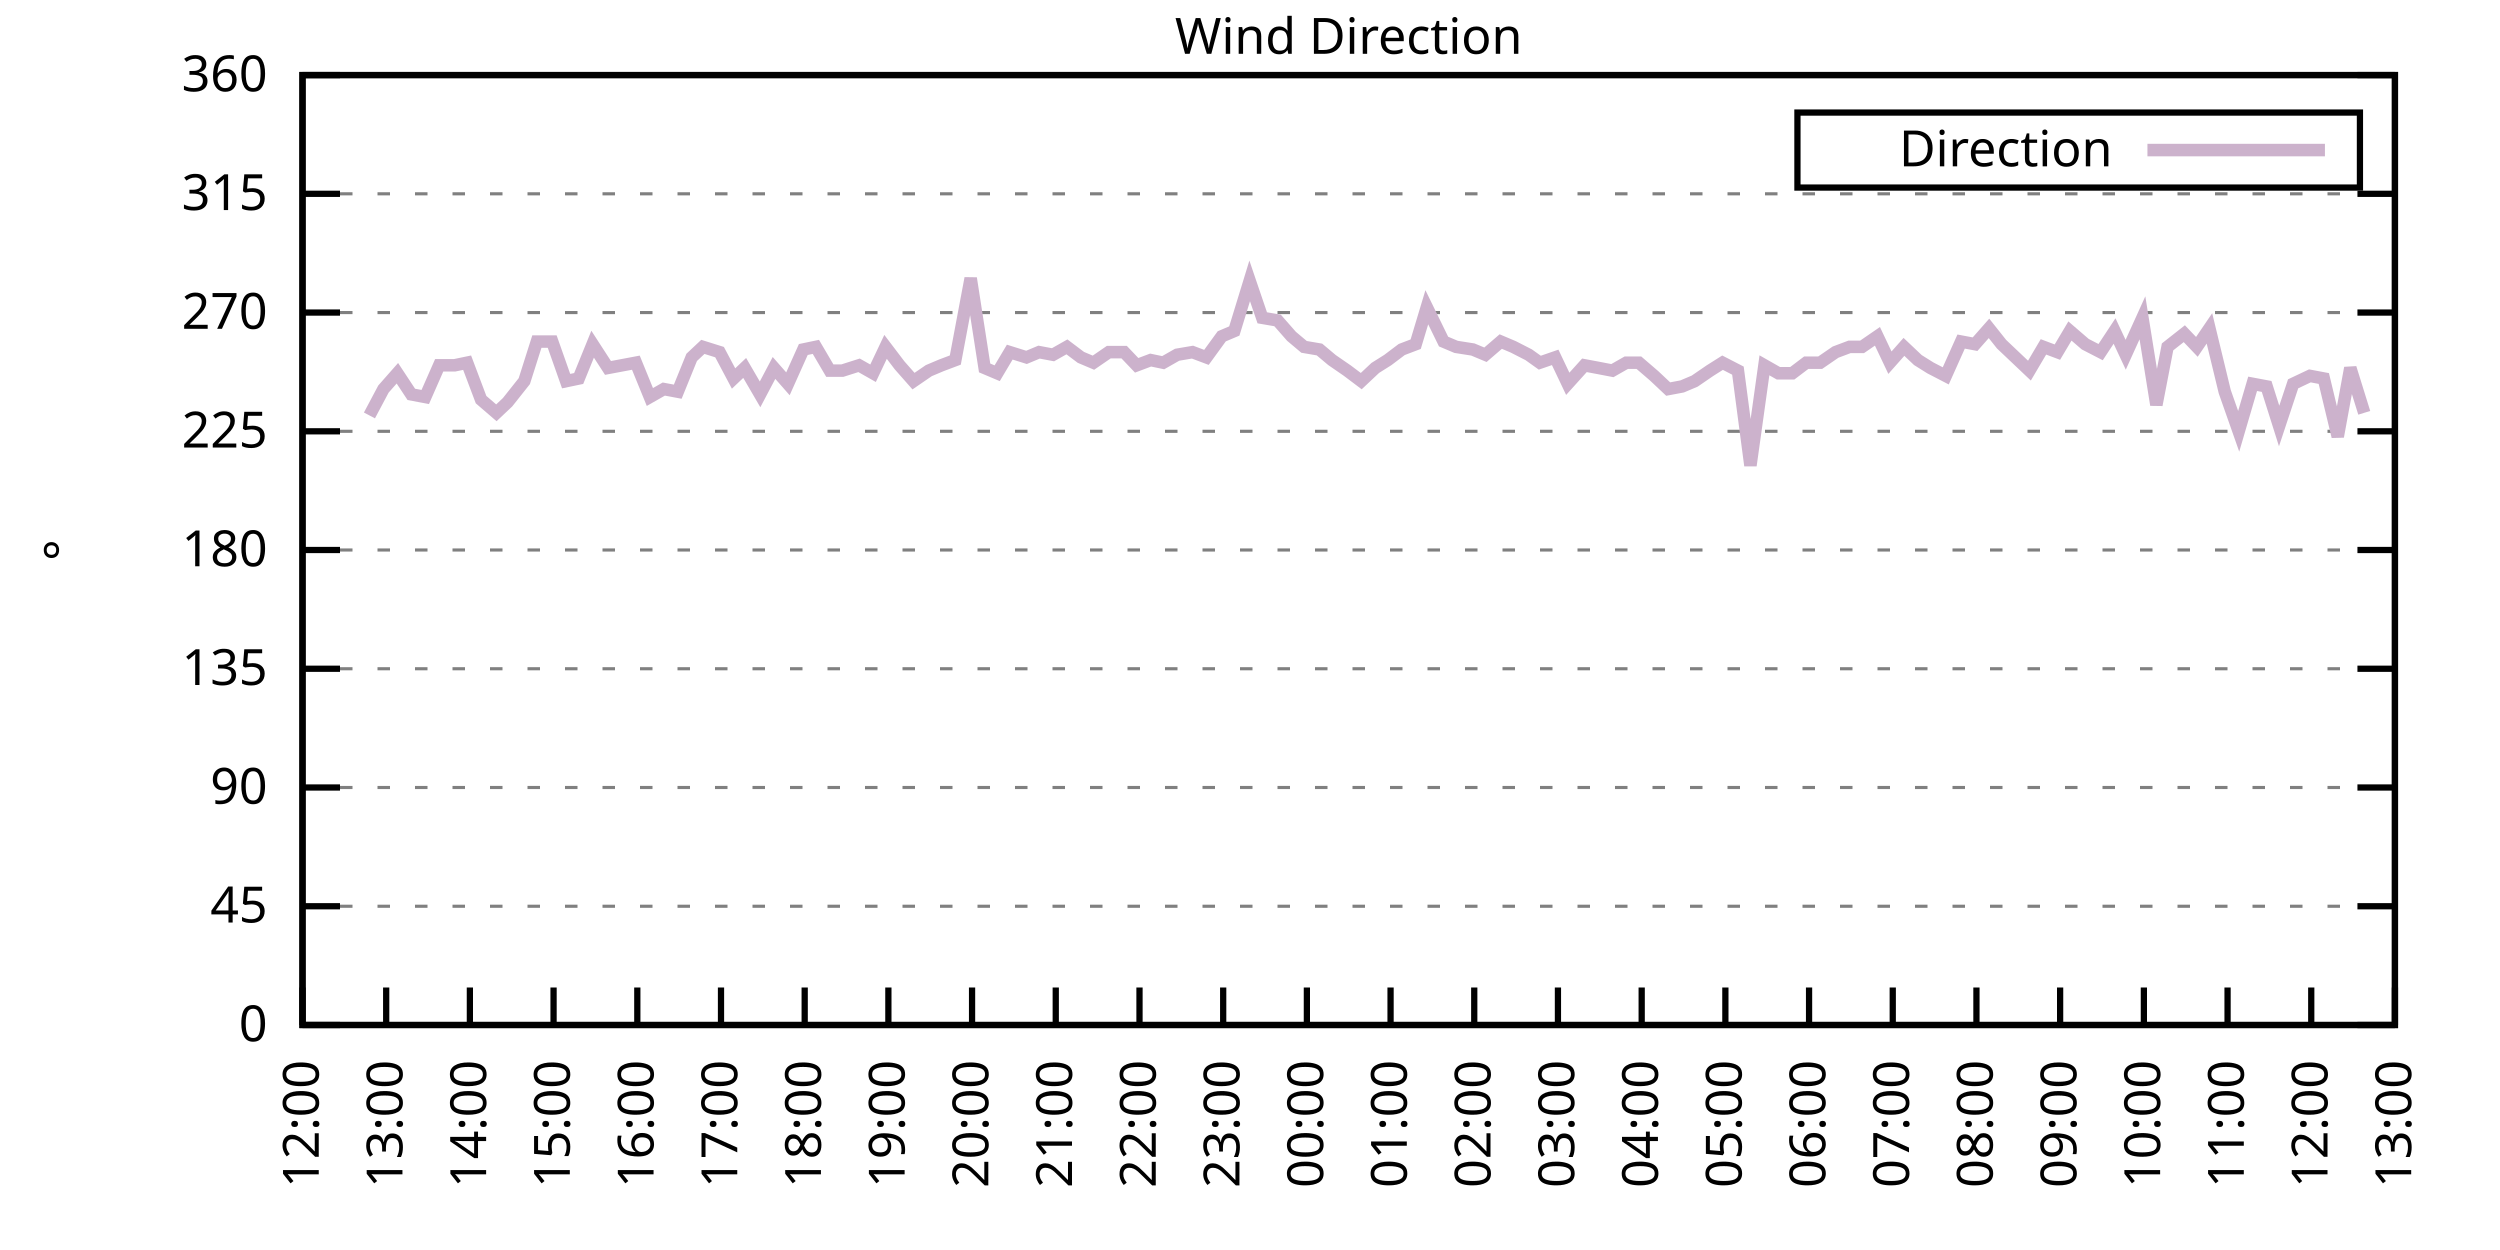
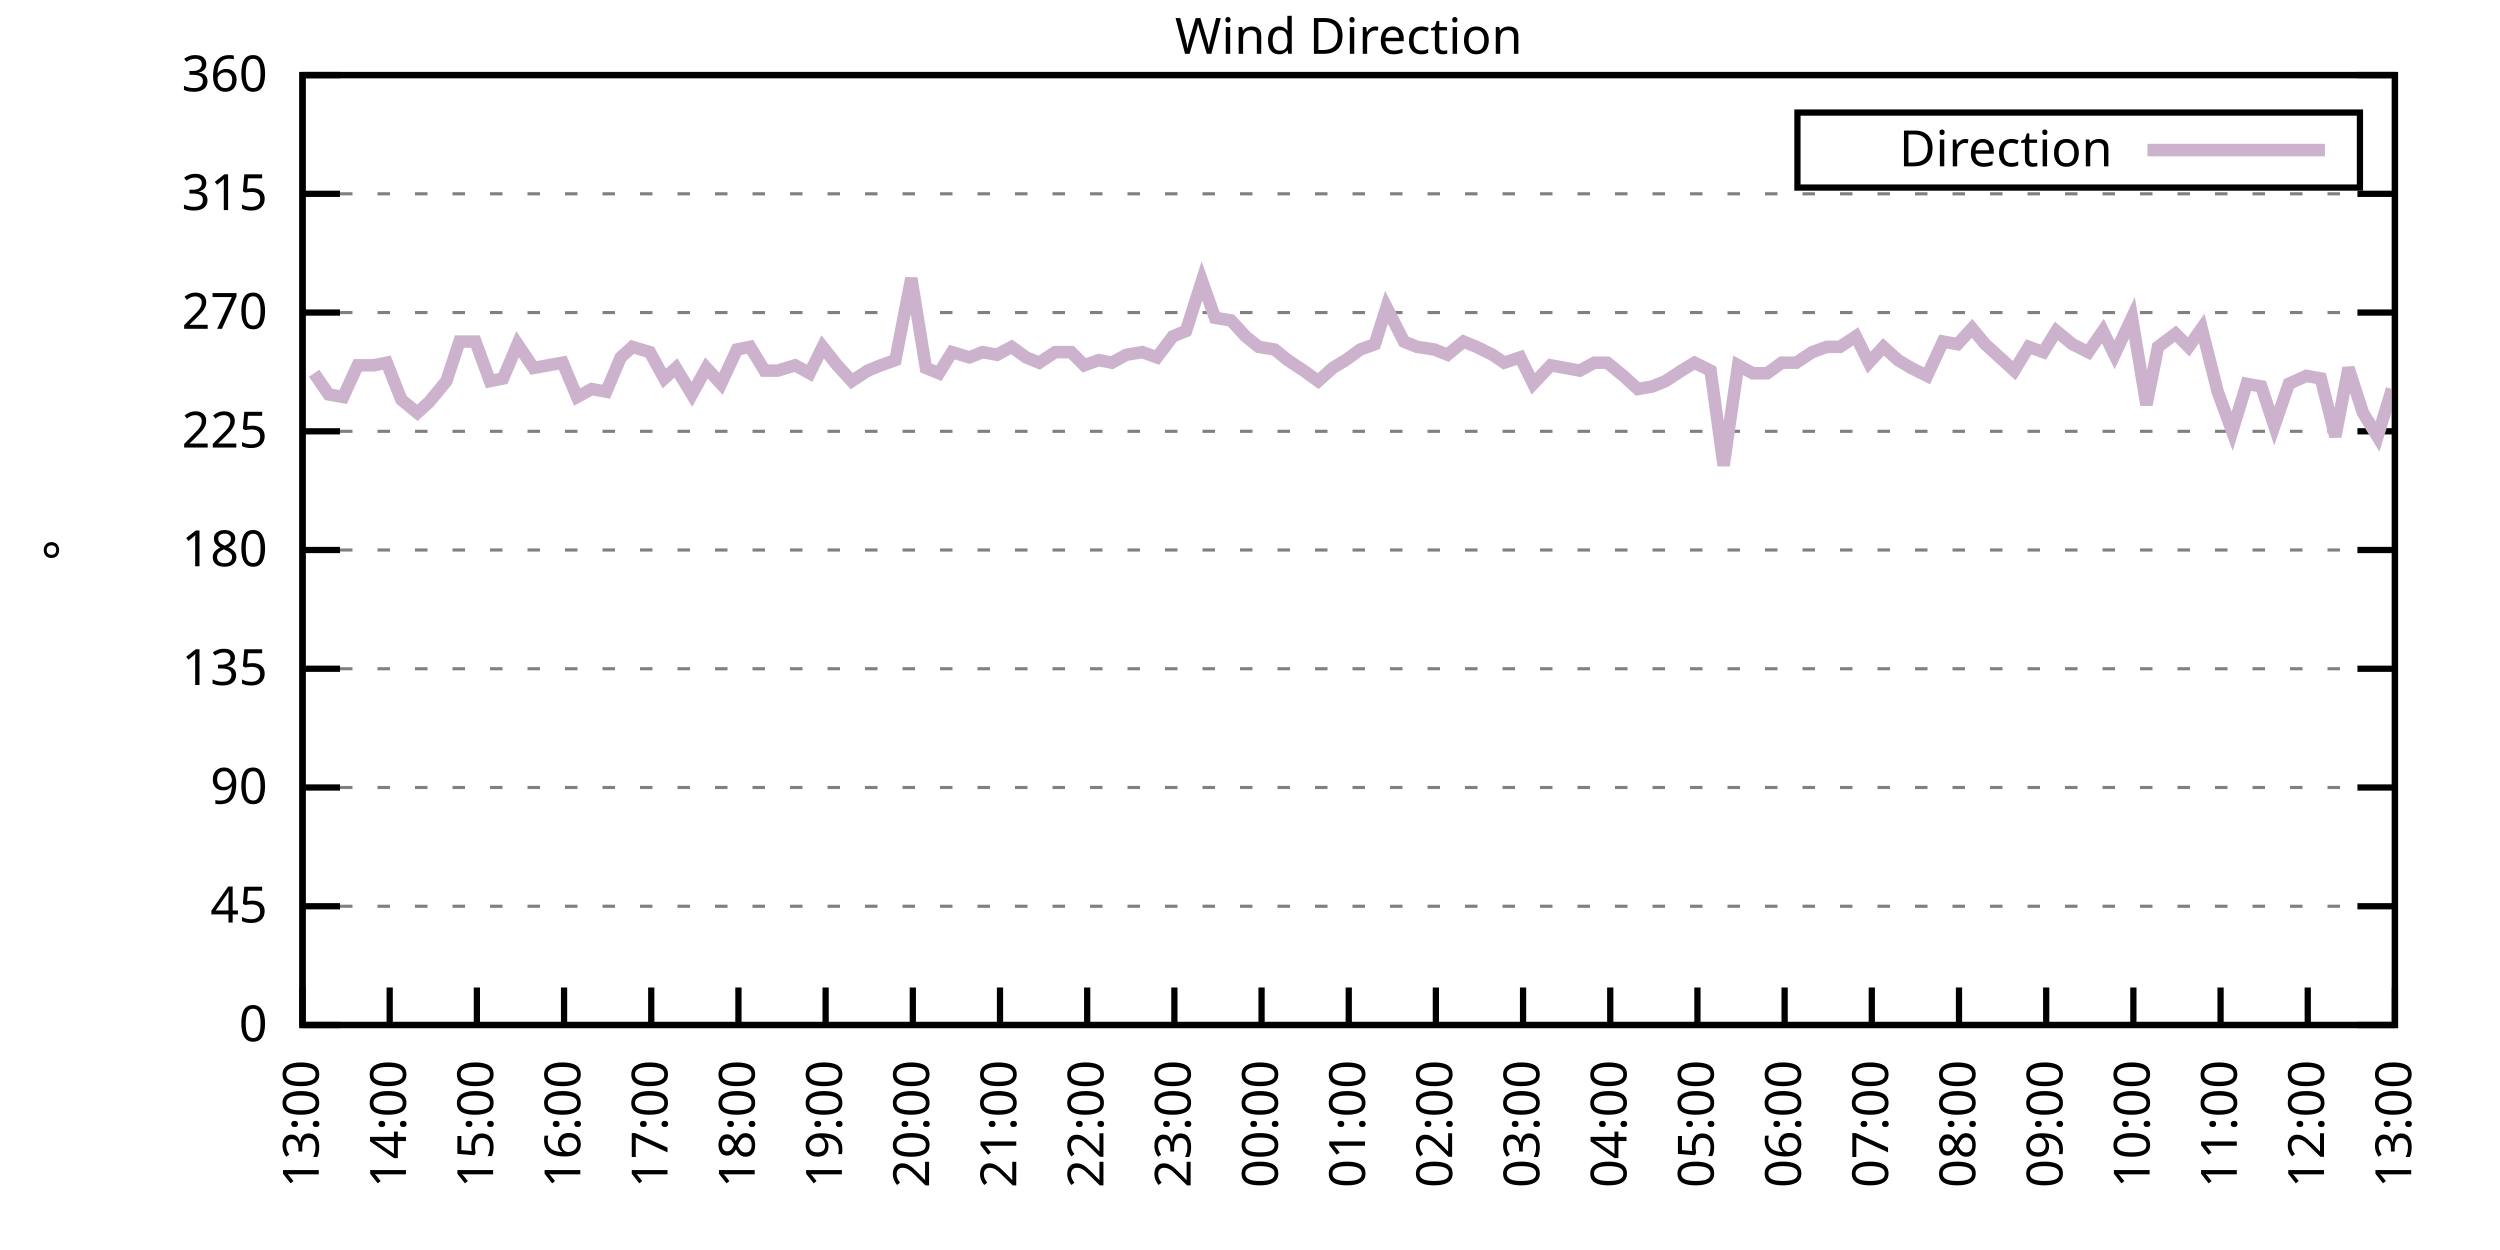
<svg xmlns="http://www.w3.org/2000/svg" xmlns:xlink="http://www.w3.org/1999/xlink" width="400" height="200" viewBox="0 0 400 200">
  <g id="gnuplot_canvas">
    <rect x="0" y="0" width="400" height="200" fill="none" />
    <defs>
      <circle id="gpDot" r="0.5" stroke-width="0.5" stroke="currentColor" />
      <path id="gpPt0" stroke-width="0.333" stroke="currentColor" d="M-1,0 h2 M0,-1 v2" />
      <path id="gpPt1" stroke-width="0.333" stroke="currentColor" d="M-1,-1 L1,1 M1,-1 L-1,1" />
      <path id="gpPt2" stroke-width="0.333" stroke="currentColor" d="M-1,0 L1,0 M0,-1 L0,1 M-1,-1 L1,1 M-1,1 L1,-1" />
      <rect id="gpPt3" stroke-width="0.333" stroke="currentColor" x="-1" y="-1" width="2" height="2" />
      <rect id="gpPt4" stroke-width="0.333" stroke="currentColor" fill="currentColor" x="-1" y="-1" width="2" height="2" />
      <circle id="gpPt5" stroke-width="0.333" stroke="currentColor" cx="0" cy="0" r="1" />
      <use xlink:href="#gpPt5" id="gpPt6" fill="currentColor" stroke="none" />
      <path id="gpPt7" stroke-width="0.333" stroke="currentColor" d="M0,-1.33 L-1.33,0.67 L1.33,0.67 z" />
      <use xlink:href="#gpPt7" id="gpPt8" fill="currentColor" stroke="none" />
      <use xlink:href="#gpPt7" id="gpPt9" stroke="currentColor" transform="rotate(180)" />
      <use xlink:href="#gpPt9" id="gpPt10" fill="currentColor" stroke="none" />
      <use xlink:href="#gpPt3" id="gpPt11" stroke="currentColor" transform="rotate(45)" />
      <use xlink:href="#gpPt11" id="gpPt12" fill="currentColor" stroke="none" />
      <path id="gpPt13" stroke-width="0.333" stroke="currentColor" d="M0,1.330 L1.265,0.411 L0.782,-1.067 L-0.782,-1.076 L-1.265,0.411 z" />
      <use xlink:href="#gpPt13" id="gpPt14" fill="currentColor" stroke="none" />
      <filter id="textbox" filterUnits="objectBoundingBox" x="0" y="0" height="1" width="1">
        <feFlood flood-color="white" flood-opacity="1" result="bgnd" />
        <feComposite in="SourceGraphic" in2="bgnd" operator="atop" />
      </filter>
      <filter id="greybox" filterUnits="objectBoundingBox" x="0" y="0" height="1" width="1">
        <feFlood flood-color="lightgrey" flood-opacity="1" result="grey" />
        <feComposite in="SourceGraphic" in2="grey" operator="atop" />
      </filter>
    </defs>
    <g fill="none" color="white" stroke="currentColor" stroke-width="1.00" stroke-linecap="butt" stroke-linejoin="miter">
</g>
    <g fill="none" color="black" stroke="currentColor" stroke-width="1.00" stroke-linecap="butt" stroke-linejoin="miter">
      <g stroke="none" shape-rendering="crispEdges">
        <polygon fill="rgb(255, 255, 255)" points="48.40,164.00 383.18,164.00 383.18,12.02 48.40,12.02 " />
      </g>
    </g>
    <g fill="none" color="black" stroke="currentColor" stroke-width="1.00" stroke-linecap="butt" stroke-linejoin="miter">
</g>
    <g fill="none" color="black" stroke="black" stroke-width="0.50" stroke-linecap="butt" stroke-linejoin="miter">
</g>
    <g fill="none" color="gray" stroke="currentColor" stroke-width="0.50" stroke-linecap="butt" stroke-linejoin="miter">
      <path stroke="gray" stroke-dasharray="2,4" class="gridline" d="M48.40,164.00 L383.19,164.00  " />
    </g>
    <g fill="none" color="gray" stroke="gray" stroke-width="1.00" stroke-linecap="butt" stroke-linejoin="miter">
</g>
    <g fill="none" color="black" stroke="currentColor" stroke-width="1.00" stroke-linecap="butt" stroke-linejoin="miter">
      <path stroke="black" d="M48.40,164.00 L54.40,164.00 M383.19,164.00 L377.19,164.00  " />
      <g transform="translate(42.80,166.60)" stroke="none" fill="black" font-family="Sans" font-size="8.00" text-anchor="end">
        <text>
          <tspan font-family="Sans"> 0</tspan>
        </text>
      </g>
    </g>
    <g fill="none" color="black" stroke="currentColor" stroke-width="1.00" stroke-linecap="butt" stroke-linejoin="miter">
</g>
    <g fill="none" color="black" stroke="black" stroke-width="0.50" stroke-linecap="butt" stroke-linejoin="miter">
</g>
    <g fill="none" color="gray" stroke="currentColor" stroke-width="0.50" stroke-linecap="butt" stroke-linejoin="miter">
      <path stroke="gray" stroke-dasharray="2,4" class="gridline" d="M48.40,145.00 L383.19,145.00  " />
    </g>
    <g fill="none" color="gray" stroke="gray" stroke-width="1.00" stroke-linecap="butt" stroke-linejoin="miter">
</g>
    <g fill="none" color="black" stroke="currentColor" stroke-width="1.00" stroke-linecap="butt" stroke-linejoin="miter">
      <path stroke="black" d="M48.40,145.00 L54.40,145.00 M383.19,145.00 L377.19,145.00  " />
      <g transform="translate(42.80,147.60)" stroke="none" fill="black" font-family="Sans" font-size="8.00" text-anchor="end">
        <text>
          <tspan font-family="Sans"> 45</tspan>
        </text>
      </g>
    </g>
    <g fill="none" color="black" stroke="currentColor" stroke-width="1.00" stroke-linecap="butt" stroke-linejoin="miter">
</g>
    <g fill="none" color="black" stroke="black" stroke-width="0.50" stroke-linecap="butt" stroke-linejoin="miter">
</g>
    <g fill="none" color="gray" stroke="currentColor" stroke-width="0.50" stroke-linecap="butt" stroke-linejoin="miter">
      <path stroke="gray" stroke-dasharray="2,4" class="gridline" d="M48.40,126.00 L383.19,126.00  " />
    </g>
    <g fill="none" color="gray" stroke="gray" stroke-width="1.00" stroke-linecap="butt" stroke-linejoin="miter">
</g>
    <g fill="none" color="black" stroke="currentColor" stroke-width="1.00" stroke-linecap="butt" stroke-linejoin="miter">
      <path stroke="black" d="M48.40,126.00 L54.40,126.00 M383.19,126.00 L377.19,126.00  " />
      <g transform="translate(42.80,128.60)" stroke="none" fill="black" font-family="Sans" font-size="8.00" text-anchor="end">
        <text>
          <tspan font-family="Sans"> 90</tspan>
        </text>
      </g>
    </g>
    <g fill="none" color="black" stroke="currentColor" stroke-width="1.00" stroke-linecap="butt" stroke-linejoin="miter">
</g>
    <g fill="none" color="black" stroke="black" stroke-width="0.50" stroke-linecap="butt" stroke-linejoin="miter">
</g>
    <g fill="none" color="gray" stroke="currentColor" stroke-width="0.50" stroke-linecap="butt" stroke-linejoin="miter">
      <path stroke="gray" stroke-dasharray="2,4" class="gridline" d="M48.40,107.00 L383.19,107.00  " />
    </g>
    <g fill="none" color="gray" stroke="gray" stroke-width="1.00" stroke-linecap="butt" stroke-linejoin="miter">
</g>
    <g fill="none" color="black" stroke="currentColor" stroke-width="1.00" stroke-linecap="butt" stroke-linejoin="miter">
      <path stroke="black" d="M48.40,107.00 L54.40,107.00 M383.19,107.00 L377.19,107.00  " />
      <g transform="translate(42.80,109.60)" stroke="none" fill="black" font-family="Sans" font-size="8.00" text-anchor="end">
        <text>
          <tspan font-family="Sans"> 135</tspan>
        </text>
      </g>
    </g>
    <g fill="none" color="black" stroke="currentColor" stroke-width="1.00" stroke-linecap="butt" stroke-linejoin="miter">
</g>
    <g fill="none" color="black" stroke="black" stroke-width="0.50" stroke-linecap="butt" stroke-linejoin="miter">
</g>
    <g fill="none" color="gray" stroke="currentColor" stroke-width="0.50" stroke-linecap="butt" stroke-linejoin="miter">
      <path stroke="gray" stroke-dasharray="2,4" class="gridline" d="M48.40,88.00 L383.19,88.00  " />
    </g>
    <g fill="none" color="gray" stroke="gray" stroke-width="1.00" stroke-linecap="butt" stroke-linejoin="miter">
</g>
    <g fill="none" color="black" stroke="currentColor" stroke-width="1.00" stroke-linecap="butt" stroke-linejoin="miter">
      <path stroke="black" d="M48.40,88.00 L54.40,88.00 M383.19,88.00 L377.19,88.00  " />
      <g transform="translate(42.80,90.60)" stroke="none" fill="black" font-family="Sans" font-size="8.00" text-anchor="end">
        <text>
          <tspan font-family="Sans"> 180</tspan>
        </text>
      </g>
    </g>
    <g fill="none" color="black" stroke="currentColor" stroke-width="1.00" stroke-linecap="butt" stroke-linejoin="miter">
</g>
    <g fill="none" color="black" stroke="black" stroke-width="0.50" stroke-linecap="butt" stroke-linejoin="miter">
</g>
    <g fill="none" color="gray" stroke="currentColor" stroke-width="0.50" stroke-linecap="butt" stroke-linejoin="miter">
      <path stroke="gray" stroke-dasharray="2,4" class="gridline" d="M48.40,69.01 L383.19,69.01  " />
    </g>
    <g fill="none" color="gray" stroke="gray" stroke-width="1.00" stroke-linecap="butt" stroke-linejoin="miter">
</g>
    <g fill="none" color="black" stroke="currentColor" stroke-width="1.00" stroke-linecap="butt" stroke-linejoin="miter">
      <path stroke="black" d="M48.40,69.01 L54.40,69.01 M383.19,69.01 L377.19,69.01  " />
      <g transform="translate(42.80,71.61)" stroke="none" fill="black" font-family="Sans" font-size="8.00" text-anchor="end">
        <text>
          <tspan font-family="Sans"> 225</tspan>
        </text>
      </g>
    </g>
    <g fill="none" color="black" stroke="currentColor" stroke-width="1.00" stroke-linecap="butt" stroke-linejoin="miter">
</g>
    <g fill="none" color="black" stroke="black" stroke-width="0.50" stroke-linecap="butt" stroke-linejoin="miter">
</g>
    <g fill="none" color="gray" stroke="currentColor" stroke-width="0.50" stroke-linecap="butt" stroke-linejoin="miter">
      <path stroke="gray" stroke-dasharray="2,4" class="gridline" d="M48.40,50.01 L383.19,50.01  " />
    </g>
    <g fill="none" color="gray" stroke="gray" stroke-width="1.00" stroke-linecap="butt" stroke-linejoin="miter">
</g>
    <g fill="none" color="black" stroke="currentColor" stroke-width="1.00" stroke-linecap="butt" stroke-linejoin="miter">
      <path stroke="black" d="M48.40,50.01 L54.40,50.01 M383.19,50.01 L377.19,50.01  " />
      <g transform="translate(42.80,52.61)" stroke="none" fill="black" font-family="Sans" font-size="8.00" text-anchor="end">
        <text>
          <tspan font-family="Sans"> 270</tspan>
        </text>
      </g>
    </g>
    <g fill="none" color="black" stroke="currentColor" stroke-width="1.00" stroke-linecap="butt" stroke-linejoin="miter">
</g>
    <g fill="none" color="black" stroke="black" stroke-width="0.50" stroke-linecap="butt" stroke-linejoin="miter">
</g>
    <g fill="none" color="gray" stroke="currentColor" stroke-width="0.50" stroke-linecap="butt" stroke-linejoin="miter">
      <path stroke="gray" stroke-dasharray="2,4" class="gridline" d="M48.40,31.01 L383.19,31.01  " />
    </g>
    <g fill="none" color="gray" stroke="gray" stroke-width="1.00" stroke-linecap="butt" stroke-linejoin="miter">
</g>
    <g fill="none" color="black" stroke="currentColor" stroke-width="1.00" stroke-linecap="butt" stroke-linejoin="miter">
      <path stroke="black" d="M48.40,31.01 L54.40,31.01 M383.19,31.01 L377.19,31.01  " />
      <g transform="translate(42.80,33.61)" stroke="none" fill="black" font-family="Sans" font-size="8.00" text-anchor="end">
        <text>
          <tspan font-family="Sans"> 315</tspan>
        </text>
      </g>
    </g>
    <g fill="none" color="black" stroke="currentColor" stroke-width="1.00" stroke-linecap="butt" stroke-linejoin="miter">
</g>
    <g fill="none" color="black" stroke="black" stroke-width="0.50" stroke-linecap="butt" stroke-linejoin="miter">
</g>
    <g fill="none" color="gray" stroke="currentColor" stroke-width="0.50" stroke-linecap="butt" stroke-linejoin="miter">
      <path stroke="gray" stroke-dasharray="2,4" class="gridline" d="M48.40,12.01 L383.19,12.01  " />
    </g>
    <g fill="none" color="gray" stroke="gray" stroke-width="1.00" stroke-linecap="butt" stroke-linejoin="miter">
</g>
    <g fill="none" color="black" stroke="currentColor" stroke-width="1.00" stroke-linecap="butt" stroke-linejoin="miter">
      <path stroke="black" d="M48.40,12.01 L54.40,12.01 M383.19,12.01 L377.19,12.01  " />
      <g transform="translate(42.80,14.61)" stroke="none" fill="black" font-family="Sans" font-size="8.00" text-anchor="end">
        <text>
          <tspan font-family="Sans"> 360</tspan>
        </text>
      </g>
    </g>
    <g fill="none" color="black" stroke="currentColor" stroke-width="1.00" stroke-linecap="butt" stroke-linejoin="miter">
      <path stroke="black" d="M48.40,164.00 L48.40,158.00  " />
      <g transform="translate(51.00,169.60) rotate(270.00)" stroke="none" fill="black" font-family="Sans" font-size="8.00" text-anchor="end">
        <text>
-           <tspan font-family="Sans">12:00</tspan>
-         </text>
-       </g>
-     </g>
-     <g fill="none" color="black" stroke="currentColor" stroke-width="1.00" stroke-linecap="butt" stroke-linejoin="miter">
-       <path stroke="black" d="M61.79,164.00 L61.79,158.00  " />
-       <g transform="translate(64.39,169.60) rotate(270.00)" stroke="none" fill="black" font-family="Sans" font-size="8.00" text-anchor="end">
-         <text>
          <tspan font-family="Sans">13:00</tspan>
        </text>
      </g>
    </g>
    <g fill="none" color="black" stroke="currentColor" stroke-width="1.00" stroke-linecap="butt" stroke-linejoin="miter">
-       <path stroke="black" d="M75.18,164.00 L75.18,158.00  " />
-       <g transform="translate(77.78,169.60) rotate(270.00)" stroke="none" fill="black" font-family="Sans" font-size="8.00" text-anchor="end">
+       <path stroke="black" d="M62.35,164.00 L62.35,158.00  " />
+       <g transform="translate(64.95,169.60) rotate(270.00)" stroke="none" fill="black" font-family="Sans" font-size="8.00" text-anchor="end">
        <text>
          <tspan font-family="Sans">14:00</tspan>
        </text>
      </g>
    </g>
    <g fill="none" color="black" stroke="currentColor" stroke-width="1.00" stroke-linecap="butt" stroke-linejoin="miter">
-       <path stroke="black" d="M88.57,164.00 L88.57,158.00  " />
-       <g transform="translate(91.17,169.60) rotate(270.00)" stroke="none" fill="black" font-family="Sans" font-size="8.00" text-anchor="end">
+       <path stroke="black" d="M76.30,164.00 L76.30,158.00  " />
+       <g transform="translate(78.90,169.60) rotate(270.00)" stroke="none" fill="black" font-family="Sans" font-size="8.00" text-anchor="end">
        <text>
          <tspan font-family="Sans">15:00</tspan>
        </text>
      </g>
    </g>
    <g fill="none" color="black" stroke="currentColor" stroke-width="1.00" stroke-linecap="butt" stroke-linejoin="miter">
-       <path stroke="black" d="M101.97,164.00 L101.97,158.00  " />
-       <g transform="translate(104.57,169.60) rotate(270.00)" stroke="none" fill="black" font-family="Sans" font-size="8.00" text-anchor="end">
+       <path stroke="black" d="M90.25,164.00 L90.25,158.00  " />
+       <g transform="translate(92.85,169.60) rotate(270.00)" stroke="none" fill="black" font-family="Sans" font-size="8.00" text-anchor="end">
        <text>
          <tspan font-family="Sans">16:00</tspan>
        </text>
      </g>
    </g>
    <g fill="none" color="black" stroke="currentColor" stroke-width="1.00" stroke-linecap="butt" stroke-linejoin="miter">
-       <path stroke="black" d="M115.36,164.00 L115.36,158.00  " />
-       <g transform="translate(117.96,169.60) rotate(270.00)" stroke="none" fill="black" font-family="Sans" font-size="8.00" text-anchor="end">
+       <path stroke="black" d="M104.20,164.00 L104.20,158.00  " />
+       <g transform="translate(106.80,169.60) rotate(270.00)" stroke="none" fill="black" font-family="Sans" font-size="8.00" text-anchor="end">
        <text>
          <tspan font-family="Sans">17:00</tspan>
        </text>
      </g>
    </g>
    <g fill="none" color="black" stroke="currentColor" stroke-width="1.00" stroke-linecap="butt" stroke-linejoin="miter">
-       <path stroke="black" d="M128.75,164.00 L128.75,158.00  " />
-       <g transform="translate(131.35,169.60) rotate(270.00)" stroke="none" fill="black" font-family="Sans" font-size="8.00" text-anchor="end">
+       <path stroke="black" d="M118.15,164.00 L118.15,158.00  " />
+       <g transform="translate(120.75,169.60) rotate(270.00)" stroke="none" fill="black" font-family="Sans" font-size="8.00" text-anchor="end">
        <text>
          <tspan font-family="Sans">18:00</tspan>
        </text>
      </g>
    </g>
    <g fill="none" color="black" stroke="currentColor" stroke-width="1.00" stroke-linecap="butt" stroke-linejoin="miter">
-       <path stroke="black" d="M142.14,164.00 L142.14,158.00  " />
-       <g transform="translate(144.74,169.60) rotate(270.00)" stroke="none" fill="black" font-family="Sans" font-size="8.00" text-anchor="end">
+       <path stroke="black" d="M132.10,164.00 L132.10,158.00  " />
+       <g transform="translate(134.70,169.60) rotate(270.00)" stroke="none" fill="black" font-family="Sans" font-size="8.00" text-anchor="end">
        <text>
          <tspan font-family="Sans">19:00</tspan>
        </text>
      </g>
    </g>
    <g fill="none" color="black" stroke="currentColor" stroke-width="1.00" stroke-linecap="butt" stroke-linejoin="miter">
-       <path stroke="black" d="M155.53,164.00 L155.53,158.00  " />
-       <g transform="translate(158.13,169.60) rotate(270.00)" stroke="none" fill="black" font-family="Sans" font-size="8.00" text-anchor="end">
+       <path stroke="black" d="M146.05,164.00 L146.05,158.00  " />
+       <g transform="translate(148.65,169.60) rotate(270.00)" stroke="none" fill="black" font-family="Sans" font-size="8.00" text-anchor="end">
        <text>
          <tspan font-family="Sans">20:00</tspan>
        </text>
      </g>
    </g>
    <g fill="none" color="black" stroke="currentColor" stroke-width="1.00" stroke-linecap="butt" stroke-linejoin="miter">
-       <path stroke="black" d="M168.92,164.00 L168.92,158.00  " />
-       <g transform="translate(171.52,169.60) rotate(270.00)" stroke="none" fill="black" font-family="Sans" font-size="8.00" text-anchor="end">
+       <path stroke="black" d="M160.00,164.00 L160.00,158.00  " />
+       <g transform="translate(162.60,169.60) rotate(270.00)" stroke="none" fill="black" font-family="Sans" font-size="8.00" text-anchor="end">
        <text>
          <tspan font-family="Sans">21:00</tspan>
        </text>
      </g>
    </g>
    <g fill="none" color="black" stroke="currentColor" stroke-width="1.00" stroke-linecap="butt" stroke-linejoin="miter">
-       <path stroke="black" d="M182.32,164.00 L182.32,158.00  " />
-       <g transform="translate(184.92,169.60) rotate(270.00)" stroke="none" fill="black" font-family="Sans" font-size="8.00" text-anchor="end">
+       <path stroke="black" d="M173.95,164.00 L173.95,158.00  " />
+       <g transform="translate(176.55,169.60) rotate(270.00)" stroke="none" fill="black" font-family="Sans" font-size="8.00" text-anchor="end">
        <text>
          <tspan font-family="Sans">22:00</tspan>
        </text>
      </g>
    </g>
    <g fill="none" color="black" stroke="currentColor" stroke-width="1.00" stroke-linecap="butt" stroke-linejoin="miter">
-       <path stroke="black" d="M195.71,164.00 L195.71,158.00  " />
-       <g transform="translate(198.31,169.60) rotate(270.00)" stroke="none" fill="black" font-family="Sans" font-size="8.00" text-anchor="end">
+       <path stroke="black" d="M187.90,164.00 L187.90,158.00  " />
+       <g transform="translate(190.50,169.60) rotate(270.00)" stroke="none" fill="black" font-family="Sans" font-size="8.00" text-anchor="end">
        <text>
          <tspan font-family="Sans">23:00</tspan>
        </text>
      </g>
    </g>
    <g fill="none" color="black" stroke="currentColor" stroke-width="1.00" stroke-linecap="butt" stroke-linejoin="miter">
-       <path stroke="black" d="M209.10,164.00 L209.10,158.00  " />
-       <g transform="translate(211.70,169.60) rotate(270.00)" stroke="none" fill="black" font-family="Sans" font-size="8.00" text-anchor="end">
+       <path stroke="black" d="M201.85,164.00 L201.85,158.00  " />
+       <g transform="translate(204.45,169.60) rotate(270.00)" stroke="none" fill="black" font-family="Sans" font-size="8.00" text-anchor="end">
        <text>
          <tspan font-family="Sans">00:00</tspan>
        </text>
      </g>
    </g>
    <g fill="none" color="black" stroke="currentColor" stroke-width="1.00" stroke-linecap="butt" stroke-linejoin="miter">
-       <path stroke="black" d="M222.49,164.00 L222.49,158.00  " />
-       <g transform="translate(225.09,169.60) rotate(270.00)" stroke="none" fill="black" font-family="Sans" font-size="8.00" text-anchor="end">
+       <path stroke="black" d="M215.80,164.00 L215.80,158.00  " />
+       <g transform="translate(218.40,169.60) rotate(270.00)" stroke="none" fill="black" font-family="Sans" font-size="8.00" text-anchor="end">
        <text>
          <tspan font-family="Sans">01:00</tspan>
        </text>
      </g>
    </g>
    <g fill="none" color="black" stroke="currentColor" stroke-width="1.00" stroke-linecap="butt" stroke-linejoin="miter">
-       <path stroke="black" d="M235.88,164.00 L235.88,158.00  " />
-       <g transform="translate(238.48,169.60) rotate(270.00)" stroke="none" fill="black" font-family="Sans" font-size="8.00" text-anchor="end">
+       <path stroke="black" d="M229.74,164.00 L229.74,158.00  " />
+       <g transform="translate(232.34,169.60) rotate(270.00)" stroke="none" fill="black" font-family="Sans" font-size="8.00" text-anchor="end">
        <text>
          <tspan font-family="Sans">02:00</tspan>
        </text>
      </g>
    </g>
    <g fill="none" color="black" stroke="currentColor" stroke-width="1.00" stroke-linecap="butt" stroke-linejoin="miter">
-       <path stroke="black" d="M249.27,164.00 L249.27,158.00  " />
-       <g transform="translate(251.87,169.60) rotate(270.00)" stroke="none" fill="black" font-family="Sans" font-size="8.00" text-anchor="end">
+       <path stroke="black" d="M243.69,164.00 L243.69,158.00  " />
+       <g transform="translate(246.29,169.60) rotate(270.00)" stroke="none" fill="black" font-family="Sans" font-size="8.00" text-anchor="end">
        <text>
          <tspan font-family="Sans">03:00</tspan>
        </text>
      </g>
    </g>
    <g fill="none" color="black" stroke="currentColor" stroke-width="1.00" stroke-linecap="butt" stroke-linejoin="miter">
-       <path stroke="black" d="M262.67,164.00 L262.67,158.00  " />
-       <g transform="translate(265.27,169.60) rotate(270.00)" stroke="none" fill="black" font-family="Sans" font-size="8.00" text-anchor="end">
+       <path stroke="black" d="M257.64,164.00 L257.64,158.00  " />
+       <g transform="translate(260.24,169.60) rotate(270.00)" stroke="none" fill="black" font-family="Sans" font-size="8.00" text-anchor="end">
        <text>
          <tspan font-family="Sans">04:00</tspan>
        </text>
      </g>
    </g>
    <g fill="none" color="black" stroke="currentColor" stroke-width="1.00" stroke-linecap="butt" stroke-linejoin="miter">
-       <path stroke="black" d="M276.06,164.00 L276.06,158.00  " />
-       <g transform="translate(278.66,169.60) rotate(270.00)" stroke="none" fill="black" font-family="Sans" font-size="8.00" text-anchor="end">
+       <path stroke="black" d="M271.59,164.00 L271.59,158.00  " />
+       <g transform="translate(274.19,169.60) rotate(270.00)" stroke="none" fill="black" font-family="Sans" font-size="8.00" text-anchor="end">
        <text>
          <tspan font-family="Sans">05:00</tspan>
        </text>
      </g>
    </g>
    <g fill="none" color="black" stroke="currentColor" stroke-width="1.00" stroke-linecap="butt" stroke-linejoin="miter">
-       <path stroke="black" d="M289.45,164.00 L289.45,158.00  " />
-       <g transform="translate(292.05,169.60) rotate(270.00)" stroke="none" fill="black" font-family="Sans" font-size="8.00" text-anchor="end">
+       <path stroke="black" d="M285.54,164.00 L285.54,158.00  " />
+       <g transform="translate(288.14,169.60) rotate(270.00)" stroke="none" fill="black" font-family="Sans" font-size="8.00" text-anchor="end">
        <text>
          <tspan font-family="Sans">06:00</tspan>
        </text>
      </g>
    </g>
    <g fill="none" color="black" stroke="currentColor" stroke-width="1.00" stroke-linecap="butt" stroke-linejoin="miter">
-       <path stroke="black" d="M302.84,164.00 L302.84,158.00  " />
-       <g transform="translate(305.44,169.60) rotate(270.00)" stroke="none" fill="black" font-family="Sans" font-size="8.00" text-anchor="end">
+       <path stroke="black" d="M299.49,164.00 L299.49,158.00  " />
+       <g transform="translate(302.09,169.60) rotate(270.00)" stroke="none" fill="black" font-family="Sans" font-size="8.00" text-anchor="end">
        <text>
          <tspan font-family="Sans">07:00</tspan>
        </text>
      </g>
    </g>
    <g fill="none" color="black" stroke="currentColor" stroke-width="1.00" stroke-linecap="butt" stroke-linejoin="miter">
-       <path stroke="black" d="M316.23,164.00 L316.23,158.00  " />
-       <g transform="translate(318.83,169.60) rotate(270.00)" stroke="none" fill="black" font-family="Sans" font-size="8.00" text-anchor="end">
+       <path stroke="black" d="M313.44,164.00 L313.44,158.00  " />
+       <g transform="translate(316.04,169.60) rotate(270.00)" stroke="none" fill="black" font-family="Sans" font-size="8.00" text-anchor="end">
        <text>
          <tspan font-family="Sans">08:00</tspan>
        </text>
      </g>
    </g>
    <g fill="none" color="black" stroke="currentColor" stroke-width="1.00" stroke-linecap="butt" stroke-linejoin="miter">
-       <path stroke="black" d="M329.62,164.00 L329.62,158.00  " />
-       <g transform="translate(332.22,169.60) rotate(270.00)" stroke="none" fill="black" font-family="Sans" font-size="8.00" text-anchor="end">
+       <path stroke="black" d="M327.39,164.00 L327.39,158.00  " />
+       <g transform="translate(329.99,169.60) rotate(270.00)" stroke="none" fill="black" font-family="Sans" font-size="8.00" text-anchor="end">
        <text>
          <tspan font-family="Sans">09:00</tspan>
        </text>
      </g>
    </g>
    <g fill="none" color="black" stroke="currentColor" stroke-width="1.00" stroke-linecap="butt" stroke-linejoin="miter">
-       <path stroke="black" d="M343.02,164.00 L343.02,158.00  " />
-       <g transform="translate(345.62,169.60) rotate(270.00)" stroke="none" fill="black" font-family="Sans" font-size="8.00" text-anchor="end">
+       <path stroke="black" d="M341.34,164.00 L341.34,158.00  " />
+       <g transform="translate(343.94,169.60) rotate(270.00)" stroke="none" fill="black" font-family="Sans" font-size="8.00" text-anchor="end">
        <text>
          <tspan font-family="Sans">10:00</tspan>
        </text>
      </g>
    </g>
    <g fill="none" color="black" stroke="currentColor" stroke-width="1.00" stroke-linecap="butt" stroke-linejoin="miter">
-       <path stroke="black" d="M356.41,164.00 L356.41,158.00  " />
-       <g transform="translate(359.01,169.60) rotate(270.00)" stroke="none" fill="black" font-family="Sans" font-size="8.00" text-anchor="end">
+       <path stroke="black" d="M355.29,164.00 L355.29,158.00  " />
+       <g transform="translate(357.89,169.60) rotate(270.00)" stroke="none" fill="black" font-family="Sans" font-size="8.00" text-anchor="end">
        <text>
          <tspan font-family="Sans">11:00</tspan>
        </text>
      </g>
    </g>
    <g fill="none" color="black" stroke="currentColor" stroke-width="1.00" stroke-linecap="butt" stroke-linejoin="miter">
-       <path stroke="black" d="M369.80,164.00 L369.80,158.00  " />
-       <g transform="translate(372.40,169.60) rotate(270.00)" stroke="none" fill="black" font-family="Sans" font-size="8.00" text-anchor="end">
+       <path stroke="black" d="M369.24,164.00 L369.24,158.00  " />
+       <g transform="translate(371.84,169.60) rotate(270.00)" stroke="none" fill="black" font-family="Sans" font-size="8.00" text-anchor="end">
        <text>
          <tspan font-family="Sans">12:00</tspan>
        </text>
      </g>
    </g>
    <g fill="none" color="black" stroke="currentColor" stroke-width="1.00" stroke-linecap="butt" stroke-linejoin="miter">
      <path stroke="black" d="M383.19,164.00 L383.19,158.00  " />
      <g transform="translate(385.79,169.60) rotate(270.00)" stroke="none" fill="black" font-family="Sans" font-size="8.00" text-anchor="end">
        <text>
          <tspan font-family="Sans">13:00</tspan>
        </text>
      </g>
    </g>
    <g fill="none" color="black" stroke="currentColor" stroke-width="1.00" stroke-linecap="butt" stroke-linejoin="miter">
</g>
    <g fill="none" color="black" stroke="currentColor" stroke-width="1.00" stroke-linecap="butt" stroke-linejoin="miter">
      <path stroke="black" d="M48.40,12.01 L48.40,164.00 L383.19,164.00 L383.19,12.01 L48.40,12.01 Z  " />
    </g>
    <g fill="none" color="black" stroke="currentColor" stroke-width="1.00" stroke-linecap="butt" stroke-linejoin="miter">
</g>
    <g fill="none" color="black" stroke="currentColor" stroke-width="1.00" stroke-linecap="butt" stroke-linejoin="miter">
      <path stroke="black" d="M287.59,30.01 L287.59,18.01 L377.59,18.01 L377.59,30.01 L287.59,30.01 Z  " />
    </g>
    <g id="Wind_direction_plot_1">
      <g fill="none" color="white" stroke="black" stroke-width="2.00" stroke-linecap="butt" stroke-linejoin="miter">
</g>
      <g fill="none" color="black" stroke="currentColor" stroke-width="2.00" stroke-linecap="butt" stroke-linejoin="miter">
        <g transform="translate(337.99,26.61)" stroke="none" fill="black" font-family="Sans" font-size="8.00" text-anchor="end">
          <text>
            <tspan font-family="Sans">Direction</tspan>
          </text>
        </g>
      </g>
      <g fill="none" color="black" stroke="currentColor" stroke-width="2.00" stroke-linecap="butt" stroke-linejoin="miter">
-         <path stroke="rgb(204, 178, 204)" d="M343.59,24.01 L371.99,24.01 M59.11,66.47 L61.35,62.25 L63.58,59.72 L65.81,63.10 L68.04,63.52 L70.27,58.45   L72.73,58.45 L74.74,58.03 L76.97,63.94 L79.42,66.05 L81.21,64.36 L83.89,60.98 L85.90,54.65 L88.35,54.65   L90.58,60.98 L92.59,60.56 L94.82,55.07 L97.28,58.87 L99.51,58.45 L101.74,58.03 L103.98,63.52 L106.21,62.25   L108.44,62.67 L110.67,57.18 L112.46,55.50 L115.13,56.34 L117.37,60.56 L119.15,58.87 L121.61,63.10 L123.84,58.87   L126.07,61.41 L128.53,55.92 L130.54,55.50 L132.77,59.30 L134.78,59.30 L137.45,58.45 L139.69,59.72 L141.69,55.50   L143.93,58.45 L146.16,60.98 L148.61,59.30 L150.62,58.45 L152.85,57.61 L155.31,44.52 L157.54,58.87 L159.55,59.72   L161.56,56.34 L164.24,57.18 L166.25,56.34 L168.48,56.76 L170.71,55.50 L172.94,57.18 L174.95,58.03 L177.41,56.34   L179.86,56.34 L181.87,58.45 L184.10,57.61 L186.11,58.03 L188.34,56.76 L190.80,56.34 L193.03,57.18 L195.48,53.81   L197.49,52.96 L199.95,44.94 L201.96,50.85 L204.41,51.27 L206.64,53.81 L208.65,55.50 L211.11,55.92 L213.12,57.61   L215.57,59.30 L217.80,60.98 L220.04,58.87 L222.04,57.61 L224.28,55.92 L226.51,55.07 L228.29,49.16 L230.97,54.65   L232.98,55.50 L235.66,55.92 L237.67,56.76 L240.12,54.65 L242.13,55.50 L244.59,56.76 L246.37,58.03 L248.83,57.18   L250.84,61.41 L253.51,58.45 L255.75,58.87 L257.98,59.30 L260.21,58.03 L262.22,58.03 L264.67,60.14 L266.91,62.25   L269.14,61.83 L271.15,60.98 L273.60,59.30 L275.61,58.03 L278.07,59.30 L280.07,74.49 L282.31,58.45 L284.54,59.72   L286.77,59.72 L289.00,58.03 L291.23,58.03 L293.69,56.34 L295.92,55.50 L297.93,55.50 L300.39,53.81 L302.39,58.03   L304.63,55.50 L306.86,57.61 L308.87,58.87 L311.32,60.14 L313.78,54.65 L316.01,55.07 L318.24,52.54 L320.25,55.07   L324.71,59.30 L326.95,55.50 L329.18,56.34 L331.19,52.96 L333.64,55.07 L336.10,56.34 L338.33,52.96 L340.11,56.76   L342.79,50.85 L345.02,64.78 L346.81,55.50 L349.49,53.39 L351.50,55.50 L353.51,52.54 L355.96,62.67 L358.19,69.01   L360.42,61.41 L362.66,61.83 L364.66,68.16 L366.90,61.41 L369.58,60.14 L371.81,60.56 L374.04,69.85 L376.05,58.87   L378.28,66.05  " />
+         <path stroke="rgb(204, 178, 204)" d="M343.59,24.01 L371.99,24.01 M50.26,59.72 L52.58,63.10 L54.91,63.52 L57.23,58.45 L59.79,58.45 L61.88,58.03   L64.21,63.94 L66.77,66.05 L68.63,64.36 L71.42,60.98 L73.51,54.65 L76.07,54.65 L78.39,60.98 L80.48,60.56   L82.81,55.07 L85.37,58.87 L87.69,58.45 L90.02,58.03 L92.34,63.52 L94.67,62.25 L96.99,62.67 L99.32,57.18   L101.18,55.50 L103.97,56.34 L106.29,60.56 L108.15,58.87 L110.71,63.10 L113.03,58.87 L115.36,61.41 L117.92,55.92   L120.01,55.50 L122.33,59.30 L124.43,59.30 L127.22,58.45 L129.54,59.72 L131.63,55.50 L133.96,58.45 L136.28,60.98   L138.84,59.30 L140.93,58.45 L143.26,57.61 L145.81,44.52 L148.14,58.87 L150.23,59.72 L152.32,56.34 L155.11,57.18   L157.21,56.34 L159.53,56.76 L161.86,55.50 L164.18,57.18 L166.27,58.03 L168.83,56.34 L171.39,56.34 L173.48,58.45   L175.81,57.61 L177.90,58.03 L180.22,56.76 L182.78,56.34 L185.11,57.18 L187.66,53.81 L189.76,52.96 L192.31,44.94   L194.41,50.85 L196.96,51.27 L199.29,53.81 L201.38,55.50 L203.94,55.92 L206.03,57.61 L208.59,59.30 L210.91,60.98   L213.24,58.87 L215.33,57.61 L217.65,55.92 L219.98,55.07 L221.84,49.16 L224.63,54.65 L226.72,55.50 L229.51,55.92   L231.60,56.76 L234.16,54.65 L236.25,55.50 L238.81,56.76 L240.67,58.03 L243.23,57.18 L245.32,61.41 L248.11,58.45   L250.44,58.87 L252.76,59.30 L255.09,58.03 L257.18,58.03 L259.74,60.14 L262.06,62.25 L264.39,61.83 L266.48,60.98   L269.04,59.30 L271.13,58.03 L273.69,59.30 L275.78,74.49 L278.10,58.45 L280.43,59.72 L282.75,59.72 L285.08,58.03   L287.40,58.03 L289.96,56.34 L292.29,55.50 L294.38,55.50 L296.94,53.81 L299.03,58.03 L301.35,55.50 L303.68,57.61   L305.77,58.87 L308.33,60.14 L310.88,54.65 L313.21,55.07 L315.53,52.54 L317.63,55.07 L322.28,59.30 L324.60,55.50   L326.93,56.34 L329.02,52.96 L331.58,55.07 L334.13,56.34 L336.46,52.96 L338.32,56.76 L341.11,50.85 L343.43,64.78   L345.29,55.50 L348.08,53.39 L350.18,55.50 L352.27,52.54 L354.83,62.67 L357.15,69.01 L359.48,61.41 L361.80,61.83   L363.89,68.16 L366.22,61.41 L369.01,60.14 L371.33,60.56 L373.66,69.85 L375.75,58.87 L378.08,66.05 L380.40,69.85   L382.73,62.25  " />
      </g>
    </g>
    <g fill="none" color="black" stroke="currentColor" stroke-width="2.00" stroke-linecap="butt" stroke-linejoin="miter">
</g>
    <g fill="none" color="black" stroke="black" stroke-width="1.00" stroke-linecap="butt" stroke-linejoin="miter">
</g>
    <g fill="none" color="black" stroke="currentColor" stroke-width="1.00" stroke-linecap="butt" stroke-linejoin="miter">
      <path stroke="black" d="M48.40,12.01 L48.40,164.00 L383.19,164.00 L383.19,12.01 L48.40,12.01 Z  " />
      <g transform="translate(12.80,88.01) rotate(270.00)" stroke="none" fill="black" font-family="Sans" font-size="8.00" text-anchor="middle">
        <text>
          <tspan font-family="Sans">°</tspan>
        </text>
      </g>
    </g>
    <g fill="none" color="black" stroke="currentColor" stroke-width="1.00" stroke-linecap="butt" stroke-linejoin="miter">
</g>
    <g fill="none" color="black" stroke="currentColor" stroke-width="1.00" stroke-linecap="butt" stroke-linejoin="miter">
      <g transform="translate(215.79,8.61)" stroke="none" fill="black" font-family="Sans" font-size="8.00" text-anchor="middle">
        <text>
          <tspan font-family="Sans">Wind Direction</tspan>
        </text>
      </g>
    </g>
    <g fill="none" color="black" stroke="currentColor" stroke-width="1.00" stroke-linecap="butt" stroke-linejoin="miter">
</g>
  </g>
</svg>
